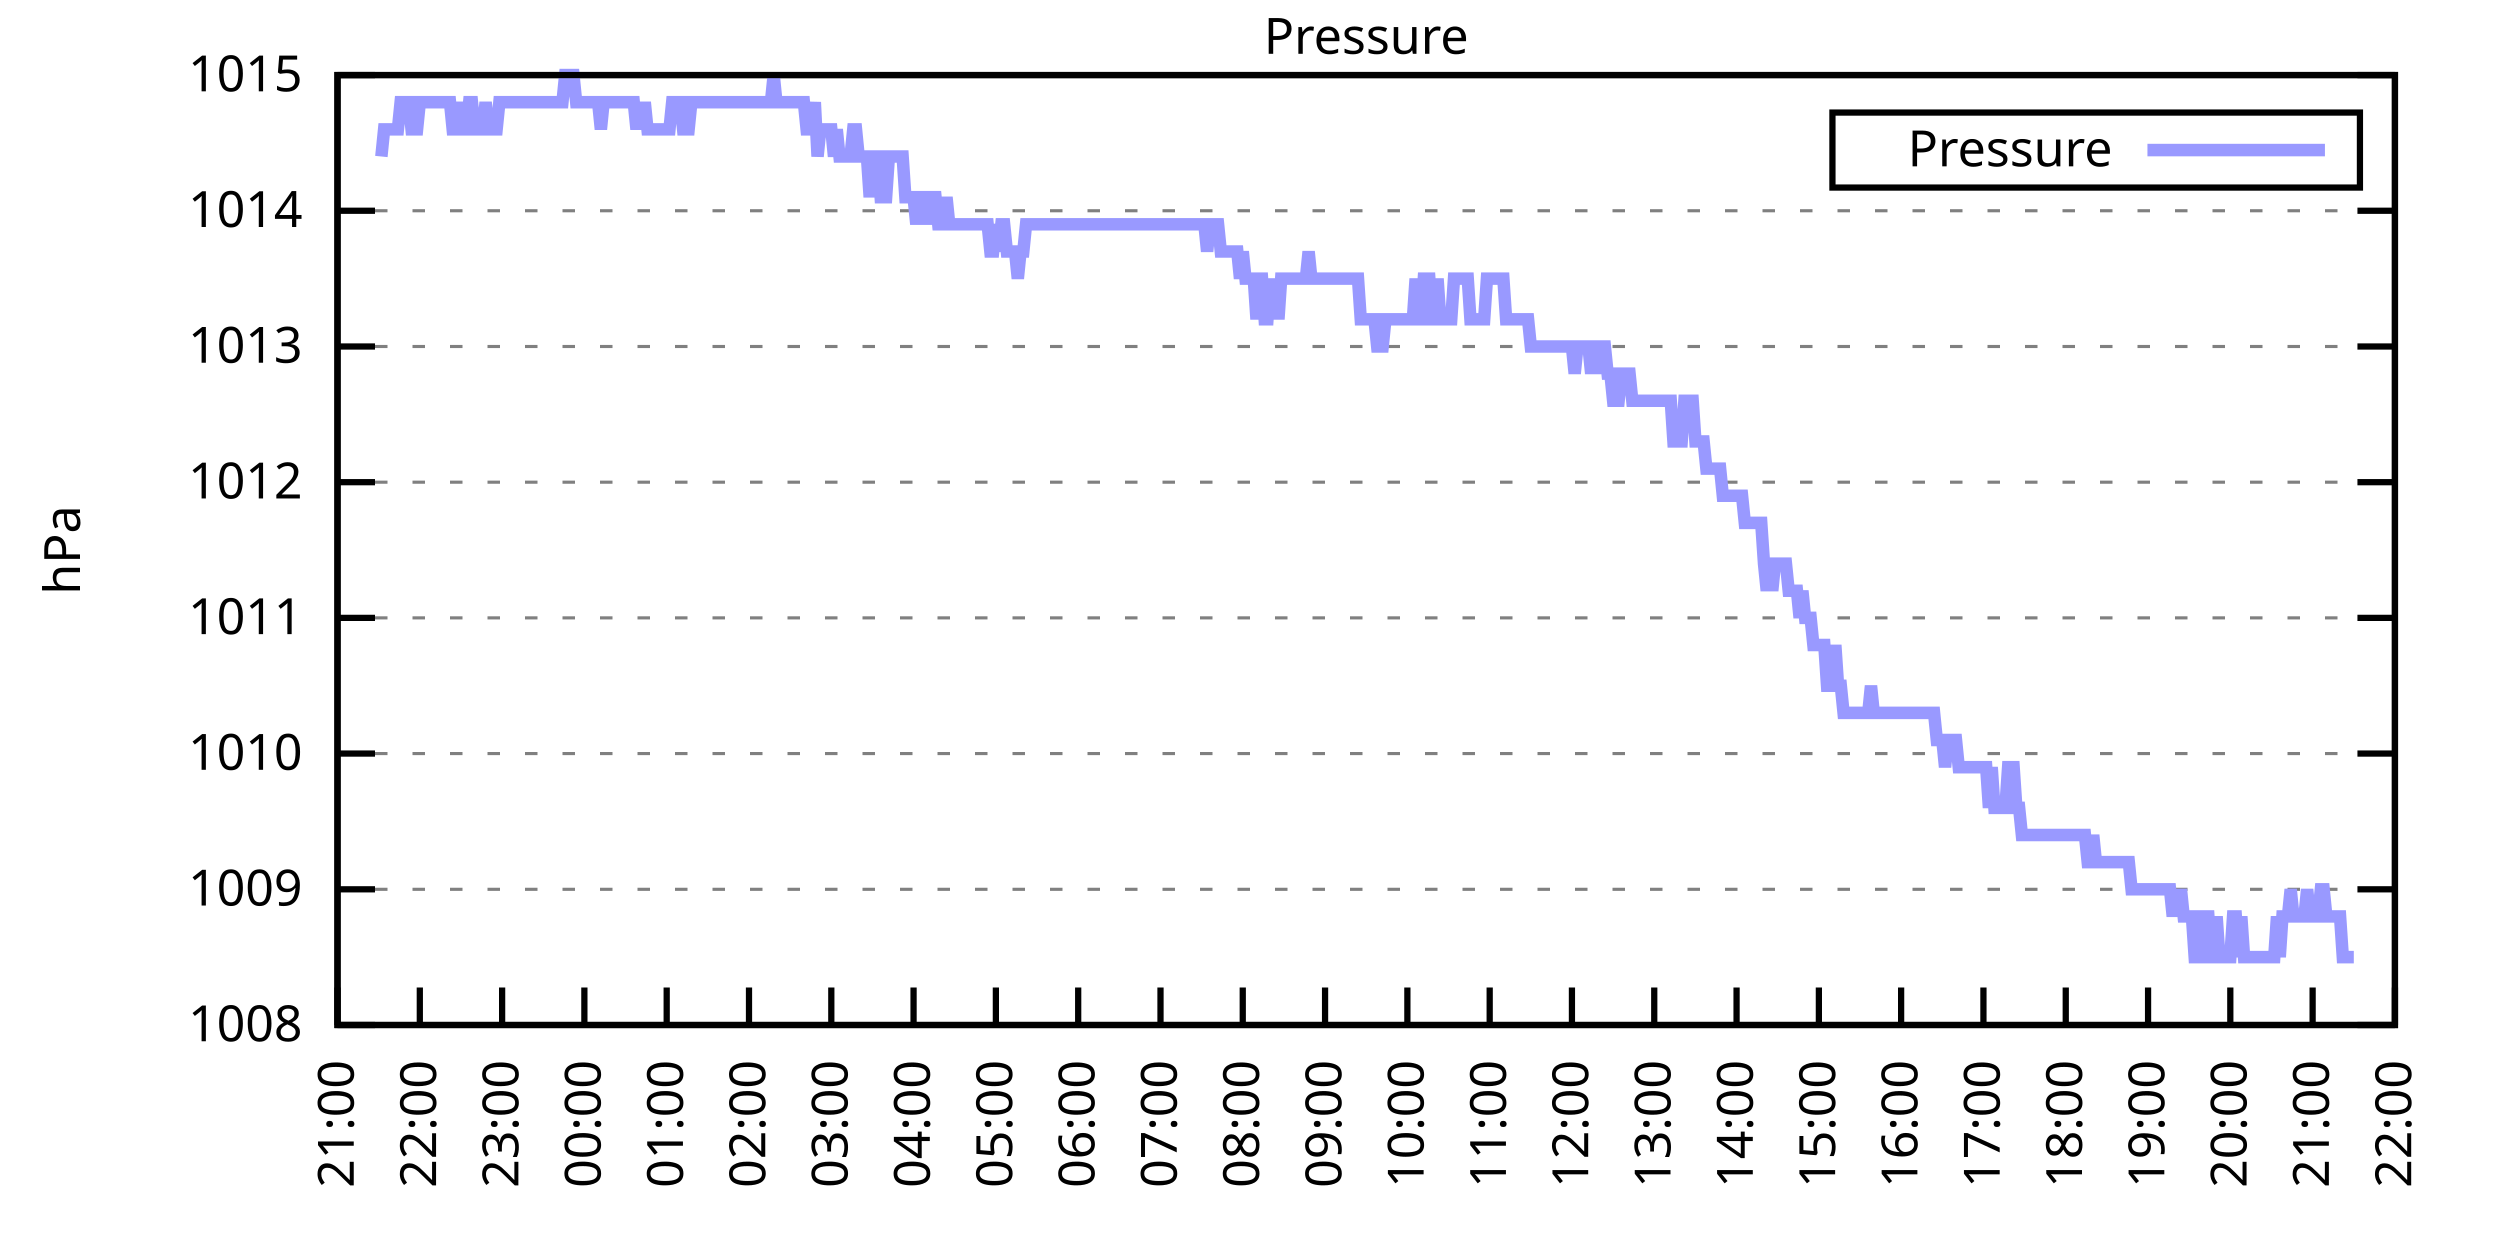
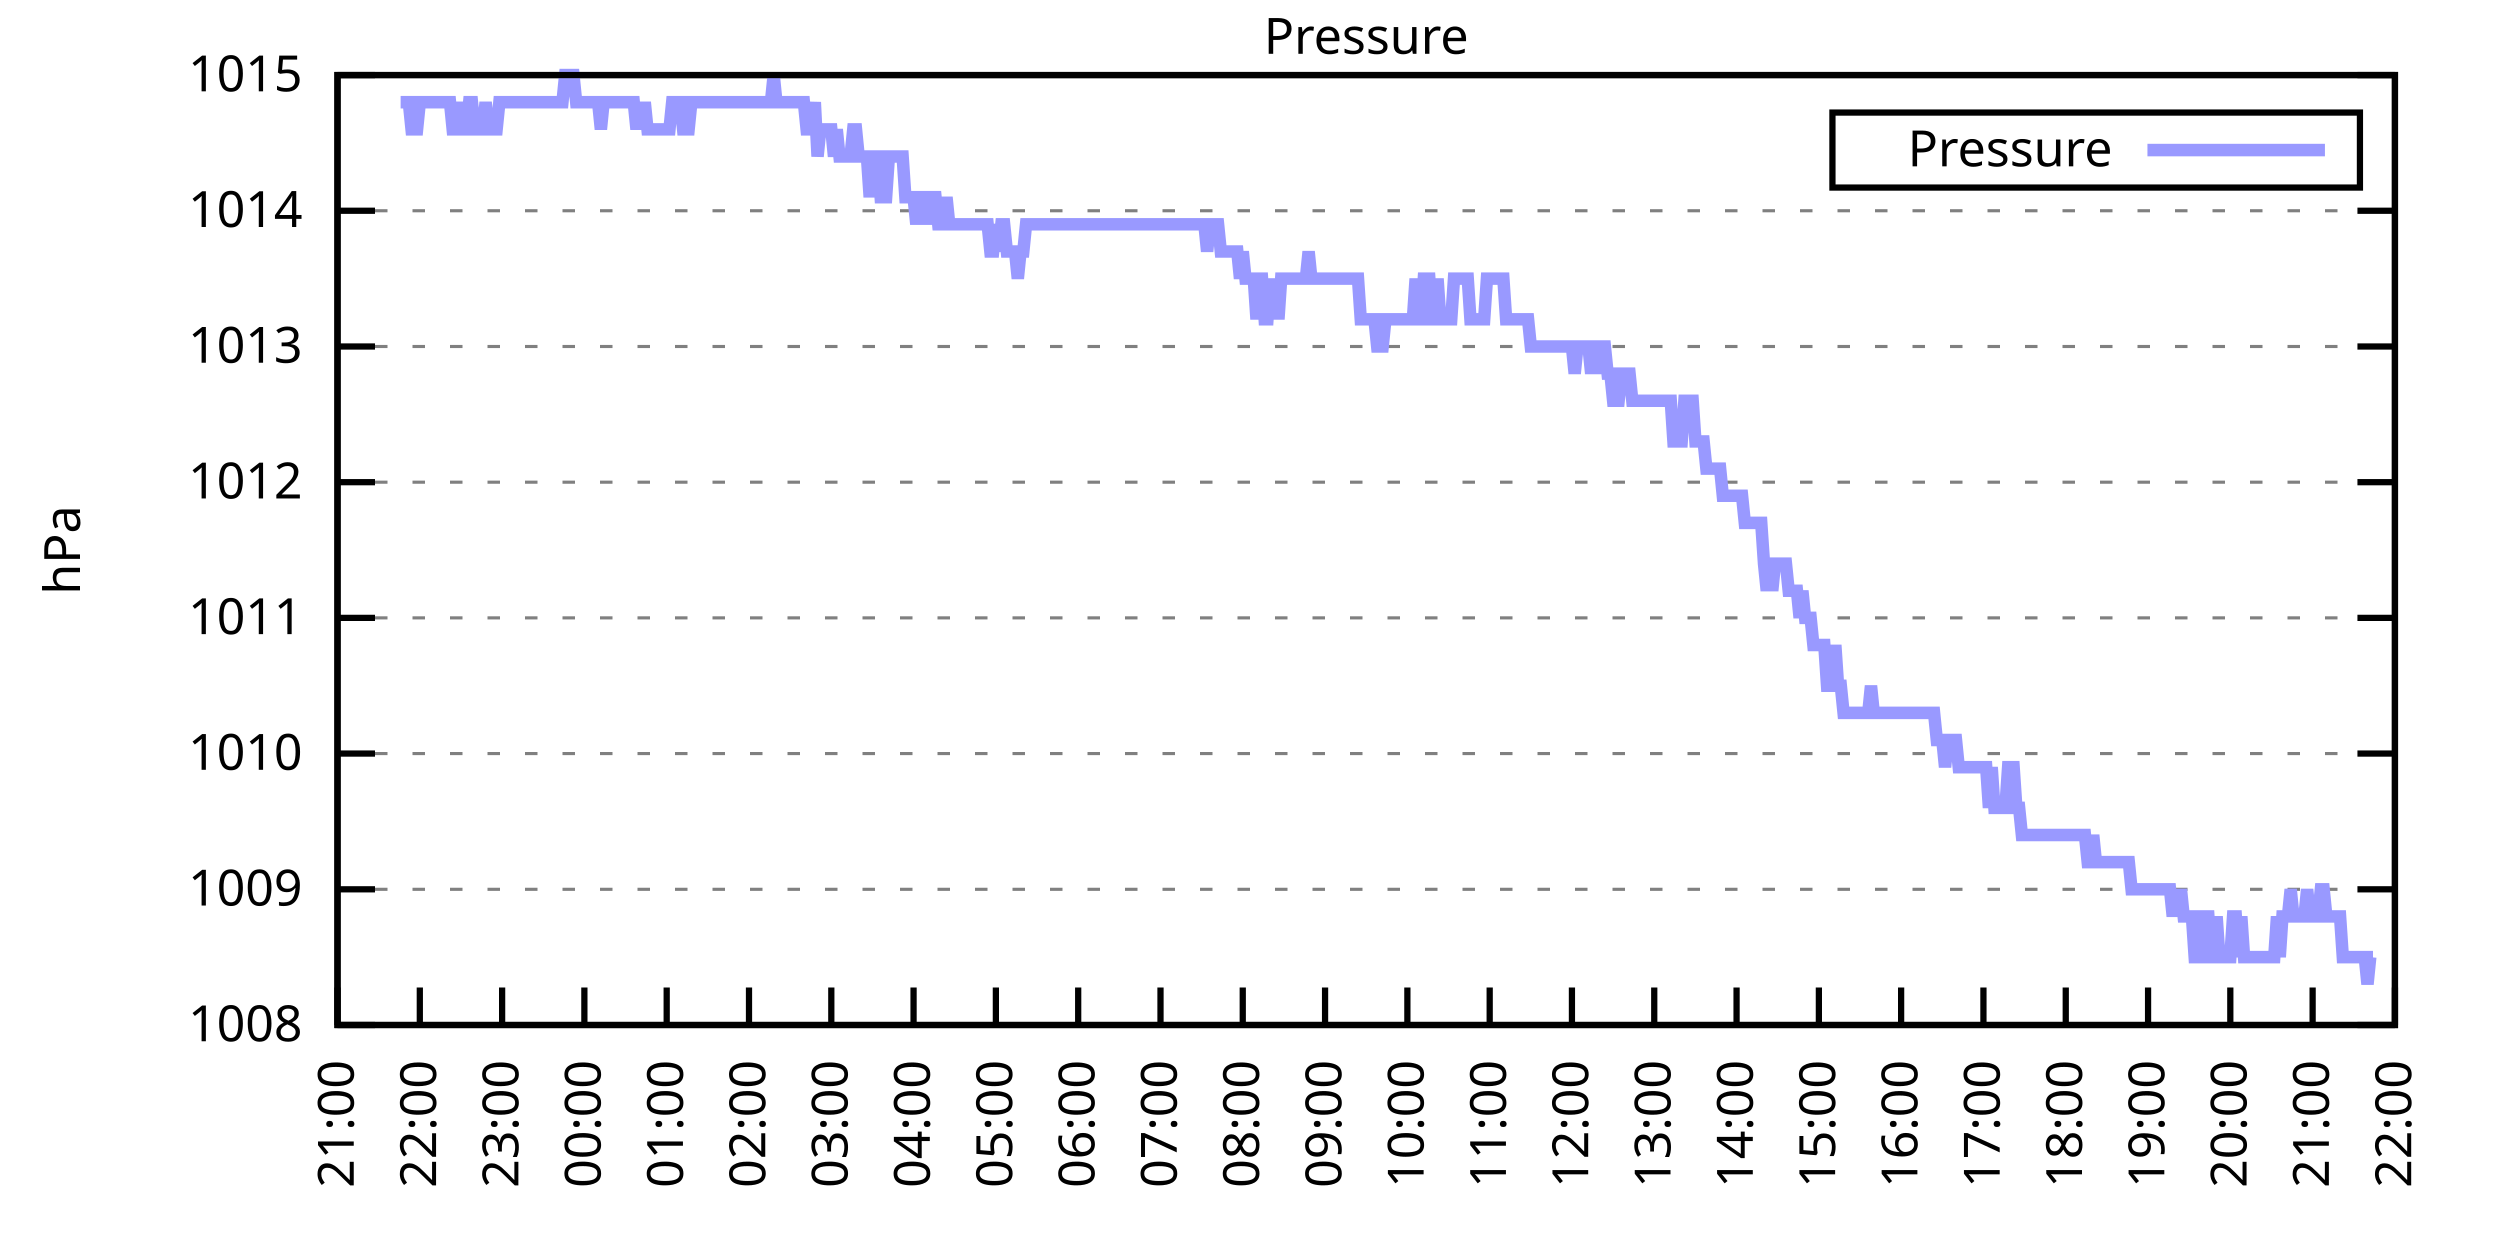
<svg xmlns="http://www.w3.org/2000/svg" xmlns:xlink="http://www.w3.org/1999/xlink" width="400" height="200" viewBox="0 0 400 200">
  <g id="gnuplot_canvas">
    <rect x="0" y="0" width="400" height="200" fill="none" />
    <defs>
      <circle id="gpDot" r="0.5" stroke-width="0.5" stroke="currentColor" />
      <path id="gpPt0" stroke-width="0.333" stroke="currentColor" d="M-1,0 h2 M0,-1 v2" />
      <path id="gpPt1" stroke-width="0.333" stroke="currentColor" d="M-1,-1 L1,1 M1,-1 L-1,1" />
      <path id="gpPt2" stroke-width="0.333" stroke="currentColor" d="M-1,0 L1,0 M0,-1 L0,1 M-1,-1 L1,1 M-1,1 L1,-1" />
      <rect id="gpPt3" stroke-width="0.333" stroke="currentColor" x="-1" y="-1" width="2" height="2" />
      <rect id="gpPt4" stroke-width="0.333" stroke="currentColor" fill="currentColor" x="-1" y="-1" width="2" height="2" />
      <circle id="gpPt5" stroke-width="0.333" stroke="currentColor" cx="0" cy="0" r="1" />
      <use xlink:href="#gpPt5" id="gpPt6" fill="currentColor" stroke="none" />
      <path id="gpPt7" stroke-width="0.333" stroke="currentColor" d="M0,-1.33 L-1.33,0.67 L1.33,0.67 z" />
      <use xlink:href="#gpPt7" id="gpPt8" fill="currentColor" stroke="none" />
      <use xlink:href="#gpPt7" id="gpPt9" stroke="currentColor" transform="rotate(180)" />
      <use xlink:href="#gpPt9" id="gpPt10" fill="currentColor" stroke="none" />
      <use xlink:href="#gpPt3" id="gpPt11" stroke="currentColor" transform="rotate(45)" />
      <use xlink:href="#gpPt11" id="gpPt12" fill="currentColor" stroke="none" />
      <path id="gpPt13" stroke-width="0.333" stroke="currentColor" d="M0,1.330 L1.265,0.411 L0.782,-1.067 L-0.782,-1.076 L-1.265,0.411 z" />
      <use xlink:href="#gpPt13" id="gpPt14" fill="currentColor" stroke="none" />
      <filter id="textbox" filterUnits="objectBoundingBox" x="0" y="0" height="1" width="1">
        <feFlood flood-color="white" flood-opacity="1" result="bgnd" />
        <feComposite in="SourceGraphic" in2="bgnd" operator="atop" />
      </filter>
      <filter id="greybox" filterUnits="objectBoundingBox" x="0" y="0" height="1" width="1">
        <feFlood flood-color="lightgrey" flood-opacity="1" result="grey" />
        <feComposite in="SourceGraphic" in2="grey" operator="atop" />
      </filter>
    </defs>
    <g fill="none" color="white" stroke="currentColor" stroke-width="1.00" stroke-linecap="butt" stroke-linejoin="miter">
</g>
    <g fill="none" color="black" stroke="currentColor" stroke-width="1.00" stroke-linecap="butt" stroke-linejoin="miter">
      <g stroke="none" shape-rendering="crispEdges">
        <polygon fill="rgb(255, 255, 255)" points="54.00,164.00 383.18,164.00 383.18,12.02 54.00,12.02 " />
      </g>
    </g>
    <g fill="none" color="black" stroke="currentColor" stroke-width="1.00" stroke-linecap="butt" stroke-linejoin="miter">
</g>
    <g fill="none" color="black" stroke="black" stroke-width="0.50" stroke-linecap="butt" stroke-linejoin="miter">
</g>
    <g fill="none" color="gray" stroke="currentColor" stroke-width="0.50" stroke-linecap="butt" stroke-linejoin="miter">
      <path stroke="gray" stroke-dasharray="2,4" class="gridline" d="M54.00,164.00 L383.19,164.00  " />
    </g>
    <g fill="none" color="gray" stroke="gray" stroke-width="1.00" stroke-linecap="butt" stroke-linejoin="miter">
</g>
    <g fill="none" color="black" stroke="currentColor" stroke-width="1.00" stroke-linecap="butt" stroke-linejoin="miter">
      <path stroke="black" d="M54.00,164.00 L60.00,164.00 M383.19,164.00 L377.19,164.00  " />
      <g transform="translate(48.40,166.60)" stroke="none" fill="black" font-family="Sans" font-size="8.00" text-anchor="end">
        <text>
          <tspan font-family="Sans"> 1008</tspan>
        </text>
      </g>
    </g>
    <g fill="none" color="black" stroke="currentColor" stroke-width="1.00" stroke-linecap="butt" stroke-linejoin="miter">
</g>
    <g fill="none" color="black" stroke="black" stroke-width="0.50" stroke-linecap="butt" stroke-linejoin="miter">
</g>
    <g fill="none" color="gray" stroke="currentColor" stroke-width="0.50" stroke-linecap="butt" stroke-linejoin="miter">
      <path stroke="gray" stroke-dasharray="2,4" class="gridline" d="M54.00,142.29 L383.19,142.29  " />
    </g>
    <g fill="none" color="gray" stroke="gray" stroke-width="1.00" stroke-linecap="butt" stroke-linejoin="miter">
</g>
    <g fill="none" color="black" stroke="currentColor" stroke-width="1.00" stroke-linecap="butt" stroke-linejoin="miter">
      <path stroke="black" d="M54.00,142.29 L60.00,142.29 M383.19,142.29 L377.19,142.29  " />
      <g transform="translate(48.40,144.89)" stroke="none" fill="black" font-family="Sans" font-size="8.00" text-anchor="end">
        <text>
          <tspan font-family="Sans"> 1009</tspan>
        </text>
      </g>
    </g>
    <g fill="none" color="black" stroke="currentColor" stroke-width="1.00" stroke-linecap="butt" stroke-linejoin="miter">
</g>
    <g fill="none" color="black" stroke="black" stroke-width="0.50" stroke-linecap="butt" stroke-linejoin="miter">
</g>
    <g fill="none" color="gray" stroke="currentColor" stroke-width="0.50" stroke-linecap="butt" stroke-linejoin="miter">
      <path stroke="gray" stroke-dasharray="2,4" class="gridline" d="M54.00,120.57 L383.19,120.57  " />
    </g>
    <g fill="none" color="gray" stroke="gray" stroke-width="1.00" stroke-linecap="butt" stroke-linejoin="miter">
</g>
    <g fill="none" color="black" stroke="currentColor" stroke-width="1.00" stroke-linecap="butt" stroke-linejoin="miter">
      <path stroke="black" d="M54.00,120.57 L60.00,120.57 M383.19,120.57 L377.19,120.57  " />
      <g transform="translate(48.40,123.17)" stroke="none" fill="black" font-family="Sans" font-size="8.00" text-anchor="end">
        <text>
          <tspan font-family="Sans"> 1010</tspan>
        </text>
      </g>
    </g>
    <g fill="none" color="black" stroke="currentColor" stroke-width="1.00" stroke-linecap="butt" stroke-linejoin="miter">
</g>
    <g fill="none" color="black" stroke="black" stroke-width="0.50" stroke-linecap="butt" stroke-linejoin="miter">
</g>
    <g fill="none" color="gray" stroke="currentColor" stroke-width="0.50" stroke-linecap="butt" stroke-linejoin="miter">
      <path stroke="gray" stroke-dasharray="2,4" class="gridline" d="M54.00,98.86 L383.19,98.86  " />
    </g>
    <g fill="none" color="gray" stroke="gray" stroke-width="1.00" stroke-linecap="butt" stroke-linejoin="miter">
</g>
    <g fill="none" color="black" stroke="currentColor" stroke-width="1.00" stroke-linecap="butt" stroke-linejoin="miter">
      <path stroke="black" d="M54.00,98.86 L60.00,98.86 M383.19,98.86 L377.19,98.86  " />
      <g transform="translate(48.40,101.46)" stroke="none" fill="black" font-family="Sans" font-size="8.00" text-anchor="end">
        <text>
          <tspan font-family="Sans"> 1011</tspan>
        </text>
      </g>
    </g>
    <g fill="none" color="black" stroke="currentColor" stroke-width="1.00" stroke-linecap="butt" stroke-linejoin="miter">
</g>
    <g fill="none" color="black" stroke="black" stroke-width="0.50" stroke-linecap="butt" stroke-linejoin="miter">
</g>
    <g fill="none" color="gray" stroke="currentColor" stroke-width="0.50" stroke-linecap="butt" stroke-linejoin="miter">
      <path stroke="gray" stroke-dasharray="2,4" class="gridline" d="M54.00,77.15 L383.19,77.15  " />
    </g>
    <g fill="none" color="gray" stroke="gray" stroke-width="1.00" stroke-linecap="butt" stroke-linejoin="miter">
</g>
    <g fill="none" color="black" stroke="currentColor" stroke-width="1.00" stroke-linecap="butt" stroke-linejoin="miter">
      <path stroke="black" d="M54.00,77.15 L60.00,77.15 M383.19,77.15 L377.19,77.15  " />
      <g transform="translate(48.40,79.75)" stroke="none" fill="black" font-family="Sans" font-size="8.00" text-anchor="end">
        <text>
          <tspan font-family="Sans"> 1012</tspan>
        </text>
      </g>
    </g>
    <g fill="none" color="black" stroke="currentColor" stroke-width="1.00" stroke-linecap="butt" stroke-linejoin="miter">
</g>
    <g fill="none" color="black" stroke="black" stroke-width="0.50" stroke-linecap="butt" stroke-linejoin="miter">
</g>
    <g fill="none" color="gray" stroke="currentColor" stroke-width="0.50" stroke-linecap="butt" stroke-linejoin="miter">
      <path stroke="gray" stroke-dasharray="2,4" class="gridline" d="M54.00,55.44 L383.19,55.44  " />
    </g>
    <g fill="none" color="gray" stroke="gray" stroke-width="1.00" stroke-linecap="butt" stroke-linejoin="miter">
</g>
    <g fill="none" color="black" stroke="currentColor" stroke-width="1.00" stroke-linecap="butt" stroke-linejoin="miter">
      <path stroke="black" d="M54.00,55.44 L60.00,55.44 M383.19,55.44 L377.19,55.44  " />
      <g transform="translate(48.40,58.04)" stroke="none" fill="black" font-family="Sans" font-size="8.00" text-anchor="end">
        <text>
          <tspan font-family="Sans"> 1013</tspan>
        </text>
      </g>
    </g>
    <g fill="none" color="black" stroke="currentColor" stroke-width="1.00" stroke-linecap="butt" stroke-linejoin="miter">
</g>
    <g fill="none" color="black" stroke="black" stroke-width="0.50" stroke-linecap="butt" stroke-linejoin="miter">
</g>
    <g fill="none" color="gray" stroke="currentColor" stroke-width="0.50" stroke-linecap="butt" stroke-linejoin="miter">
      <path stroke="gray" stroke-dasharray="2,4" class="gridline" d="M54.00,33.72 L383.19,33.72  " />
    </g>
    <g fill="none" color="gray" stroke="gray" stroke-width="1.00" stroke-linecap="butt" stroke-linejoin="miter">
</g>
    <g fill="none" color="black" stroke="currentColor" stroke-width="1.00" stroke-linecap="butt" stroke-linejoin="miter">
      <path stroke="black" d="M54.00,33.72 L60.00,33.72 M383.19,33.72 L377.19,33.72  " />
      <g transform="translate(48.40,36.32)" stroke="none" fill="black" font-family="Sans" font-size="8.00" text-anchor="end">
        <text>
          <tspan font-family="Sans"> 1014</tspan>
        </text>
      </g>
    </g>
    <g fill="none" color="black" stroke="currentColor" stroke-width="1.00" stroke-linecap="butt" stroke-linejoin="miter">
</g>
    <g fill="none" color="black" stroke="black" stroke-width="0.50" stroke-linecap="butt" stroke-linejoin="miter">
</g>
    <g fill="none" color="gray" stroke="currentColor" stroke-width="0.50" stroke-linecap="butt" stroke-linejoin="miter">
      <path stroke="gray" stroke-dasharray="2,4" class="gridline" d="M54.00,12.01 L383.19,12.01  " />
    </g>
    <g fill="none" color="gray" stroke="gray" stroke-width="1.00" stroke-linecap="butt" stroke-linejoin="miter">
</g>
    <g fill="none" color="black" stroke="currentColor" stroke-width="1.00" stroke-linecap="butt" stroke-linejoin="miter">
      <path stroke="black" d="M54.00,12.01 L60.00,12.01 M383.19,12.01 L377.19,12.01  " />
      <g transform="translate(48.40,14.61)" stroke="none" fill="black" font-family="Sans" font-size="8.00" text-anchor="end">
        <text>
          <tspan font-family="Sans"> 1015</tspan>
        </text>
      </g>
    </g>
    <g fill="none" color="black" stroke="currentColor" stroke-width="1.00" stroke-linecap="butt" stroke-linejoin="miter">
      <path stroke="black" d="M54.00,164.00 L54.00,158.00  " />
      <g transform="translate(56.60,169.60) rotate(270.00)" stroke="none" fill="black" font-family="Sans" font-size="8.00" text-anchor="end">
        <text>
          <tspan font-family="Sans">21:00</tspan>
        </text>
      </g>
    </g>
    <g fill="none" color="black" stroke="currentColor" stroke-width="1.00" stroke-linecap="butt" stroke-linejoin="miter">
      <path stroke="black" d="M67.17,164.00 L67.17,158.00  " />
      <g transform="translate(69.77,169.60) rotate(270.00)" stroke="none" fill="black" font-family="Sans" font-size="8.00" text-anchor="end">
        <text>
          <tspan font-family="Sans">22:00</tspan>
        </text>
      </g>
    </g>
    <g fill="none" color="black" stroke="currentColor" stroke-width="1.00" stroke-linecap="butt" stroke-linejoin="miter">
      <path stroke="black" d="M80.34,164.00 L80.34,158.00  " />
      <g transform="translate(82.94,169.60) rotate(270.00)" stroke="none" fill="black" font-family="Sans" font-size="8.00" text-anchor="end">
        <text>
          <tspan font-family="Sans">23:00</tspan>
        </text>
      </g>
    </g>
    <g fill="none" color="black" stroke="currentColor" stroke-width="1.00" stroke-linecap="butt" stroke-linejoin="miter">
      <path stroke="black" d="M93.50,164.00 L93.50,158.00  " />
      <g transform="translate(96.10,169.60) rotate(270.00)" stroke="none" fill="black" font-family="Sans" font-size="8.00" text-anchor="end">
        <text>
          <tspan font-family="Sans">00:00</tspan>
        </text>
      </g>
    </g>
    <g fill="none" color="black" stroke="currentColor" stroke-width="1.00" stroke-linecap="butt" stroke-linejoin="miter">
      <path stroke="black" d="M106.67,164.00 L106.67,158.00  " />
      <g transform="translate(109.27,169.60) rotate(270.00)" stroke="none" fill="black" font-family="Sans" font-size="8.00" text-anchor="end">
        <text>
          <tspan font-family="Sans">01:00</tspan>
        </text>
      </g>
    </g>
    <g fill="none" color="black" stroke="currentColor" stroke-width="1.00" stroke-linecap="butt" stroke-linejoin="miter">
      <path stroke="black" d="M119.84,164.00 L119.84,158.00  " />
      <g transform="translate(122.44,169.60) rotate(270.00)" stroke="none" fill="black" font-family="Sans" font-size="8.00" text-anchor="end">
        <text>
          <tspan font-family="Sans">02:00</tspan>
        </text>
      </g>
    </g>
    <g fill="none" color="black" stroke="currentColor" stroke-width="1.00" stroke-linecap="butt" stroke-linejoin="miter">
      <path stroke="black" d="M133.01,164.00 L133.01,158.00  " />
      <g transform="translate(135.61,169.60) rotate(270.00)" stroke="none" fill="black" font-family="Sans" font-size="8.00" text-anchor="end">
        <text>
          <tspan font-family="Sans">03:00</tspan>
        </text>
      </g>
    </g>
    <g fill="none" color="black" stroke="currentColor" stroke-width="1.00" stroke-linecap="butt" stroke-linejoin="miter">
      <path stroke="black" d="M146.17,164.00 L146.17,158.00  " />
      <g transform="translate(148.77,169.60) rotate(270.00)" stroke="none" fill="black" font-family="Sans" font-size="8.00" text-anchor="end">
        <text>
          <tspan font-family="Sans">04:00</tspan>
        </text>
      </g>
    </g>
    <g fill="none" color="black" stroke="currentColor" stroke-width="1.00" stroke-linecap="butt" stroke-linejoin="miter">
      <path stroke="black" d="M159.34,164.00 L159.34,158.00  " />
      <g transform="translate(161.94,169.60) rotate(270.00)" stroke="none" fill="black" font-family="Sans" font-size="8.00" text-anchor="end">
        <text>
          <tspan font-family="Sans">05:00</tspan>
        </text>
      </g>
    </g>
    <g fill="none" color="black" stroke="currentColor" stroke-width="1.00" stroke-linecap="butt" stroke-linejoin="miter">
      <path stroke="black" d="M172.51,164.00 L172.51,158.00  " />
      <g transform="translate(175.11,169.60) rotate(270.00)" stroke="none" fill="black" font-family="Sans" font-size="8.00" text-anchor="end">
        <text>
          <tspan font-family="Sans">06:00</tspan>
        </text>
      </g>
    </g>
    <g fill="none" color="black" stroke="currentColor" stroke-width="1.00" stroke-linecap="butt" stroke-linejoin="miter">
      <path stroke="black" d="M185.68,164.00 L185.68,158.00  " />
      <g transform="translate(188.28,169.60) rotate(270.00)" stroke="none" fill="black" font-family="Sans" font-size="8.00" text-anchor="end">
        <text>
          <tspan font-family="Sans">07:00</tspan>
        </text>
      </g>
    </g>
    <g fill="none" color="black" stroke="currentColor" stroke-width="1.00" stroke-linecap="butt" stroke-linejoin="miter">
      <path stroke="black" d="M198.84,164.00 L198.84,158.00  " />
      <g transform="translate(201.44,169.60) rotate(270.00)" stroke="none" fill="black" font-family="Sans" font-size="8.00" text-anchor="end">
        <text>
          <tspan font-family="Sans">08:00</tspan>
        </text>
      </g>
    </g>
    <g fill="none" color="black" stroke="currentColor" stroke-width="1.00" stroke-linecap="butt" stroke-linejoin="miter">
      <path stroke="black" d="M212.01,164.00 L212.01,158.00  " />
      <g transform="translate(214.61,169.60) rotate(270.00)" stroke="none" fill="black" font-family="Sans" font-size="8.00" text-anchor="end">
        <text>
          <tspan font-family="Sans">09:00</tspan>
        </text>
      </g>
    </g>
    <g fill="none" color="black" stroke="currentColor" stroke-width="1.00" stroke-linecap="butt" stroke-linejoin="miter">
      <path stroke="black" d="M225.18,164.00 L225.18,158.00  " />
      <g transform="translate(227.78,169.60) rotate(270.00)" stroke="none" fill="black" font-family="Sans" font-size="8.00" text-anchor="end">
        <text>
          <tspan font-family="Sans">10:00</tspan>
        </text>
      </g>
    </g>
    <g fill="none" color="black" stroke="currentColor" stroke-width="1.00" stroke-linecap="butt" stroke-linejoin="miter">
      <path stroke="black" d="M238.35,164.00 L238.35,158.00  " />
      <g transform="translate(240.95,169.60) rotate(270.00)" stroke="none" fill="black" font-family="Sans" font-size="8.00" text-anchor="end">
        <text>
          <tspan font-family="Sans">11:00</tspan>
        </text>
      </g>
    </g>
    <g fill="none" color="black" stroke="currentColor" stroke-width="1.00" stroke-linecap="butt" stroke-linejoin="miter">
      <path stroke="black" d="M251.51,164.00 L251.51,158.00  " />
      <g transform="translate(254.11,169.60) rotate(270.00)" stroke="none" fill="black" font-family="Sans" font-size="8.00" text-anchor="end">
        <text>
          <tspan font-family="Sans">12:00</tspan>
        </text>
      </g>
    </g>
    <g fill="none" color="black" stroke="currentColor" stroke-width="1.00" stroke-linecap="butt" stroke-linejoin="miter">
      <path stroke="black" d="M264.68,164.00 L264.68,158.00  " />
      <g transform="translate(267.28,169.60) rotate(270.00)" stroke="none" fill="black" font-family="Sans" font-size="8.00" text-anchor="end">
        <text>
          <tspan font-family="Sans">13:00</tspan>
        </text>
      </g>
    </g>
    <g fill="none" color="black" stroke="currentColor" stroke-width="1.00" stroke-linecap="butt" stroke-linejoin="miter">
      <path stroke="black" d="M277.85,164.00 L277.85,158.00  " />
      <g transform="translate(280.45,169.60) rotate(270.00)" stroke="none" fill="black" font-family="Sans" font-size="8.00" text-anchor="end">
        <text>
          <tspan font-family="Sans">14:00</tspan>
        </text>
      </g>
    </g>
    <g fill="none" color="black" stroke="currentColor" stroke-width="1.00" stroke-linecap="butt" stroke-linejoin="miter">
      <path stroke="black" d="M291.02,164.00 L291.02,158.00  " />
      <g transform="translate(293.62,169.60) rotate(270.00)" stroke="none" fill="black" font-family="Sans" font-size="8.00" text-anchor="end">
        <text>
          <tspan font-family="Sans">15:00</tspan>
        </text>
      </g>
    </g>
    <g fill="none" color="black" stroke="currentColor" stroke-width="1.00" stroke-linecap="butt" stroke-linejoin="miter">
      <path stroke="black" d="M304.18,164.00 L304.18,158.00  " />
      <g transform="translate(306.78,169.60) rotate(270.00)" stroke="none" fill="black" font-family="Sans" font-size="8.00" text-anchor="end">
        <text>
          <tspan font-family="Sans">16:00</tspan>
        </text>
      </g>
    </g>
    <g fill="none" color="black" stroke="currentColor" stroke-width="1.00" stroke-linecap="butt" stroke-linejoin="miter">
      <path stroke="black" d="M317.35,164.00 L317.35,158.00  " />
      <g transform="translate(319.95,169.60) rotate(270.00)" stroke="none" fill="black" font-family="Sans" font-size="8.00" text-anchor="end">
        <text>
          <tspan font-family="Sans">17:00</tspan>
        </text>
      </g>
    </g>
    <g fill="none" color="black" stroke="currentColor" stroke-width="1.00" stroke-linecap="butt" stroke-linejoin="miter">
      <path stroke="black" d="M330.52,164.00 L330.52,158.00  " />
      <g transform="translate(333.12,169.60) rotate(270.00)" stroke="none" fill="black" font-family="Sans" font-size="8.00" text-anchor="end">
        <text>
          <tspan font-family="Sans">18:00</tspan>
        </text>
      </g>
    </g>
    <g fill="none" color="black" stroke="currentColor" stroke-width="1.00" stroke-linecap="butt" stroke-linejoin="miter">
      <path stroke="black" d="M343.69,164.00 L343.69,158.00  " />
      <g transform="translate(346.29,169.60) rotate(270.00)" stroke="none" fill="black" font-family="Sans" font-size="8.00" text-anchor="end">
        <text>
          <tspan font-family="Sans">19:00</tspan>
        </text>
      </g>
    </g>
    <g fill="none" color="black" stroke="currentColor" stroke-width="1.00" stroke-linecap="butt" stroke-linejoin="miter">
      <path stroke="black" d="M356.85,164.00 L356.85,158.00  " />
      <g transform="translate(359.45,169.60) rotate(270.00)" stroke="none" fill="black" font-family="Sans" font-size="8.00" text-anchor="end">
        <text>
          <tspan font-family="Sans">20:00</tspan>
        </text>
      </g>
    </g>
    <g fill="none" color="black" stroke="currentColor" stroke-width="1.00" stroke-linecap="butt" stroke-linejoin="miter">
      <path stroke="black" d="M370.02,164.00 L370.02,158.00  " />
      <g transform="translate(372.62,169.60) rotate(270.00)" stroke="none" fill="black" font-family="Sans" font-size="8.00" text-anchor="end">
        <text>
          <tspan font-family="Sans">21:00</tspan>
        </text>
      </g>
    </g>
    <g fill="none" color="black" stroke="currentColor" stroke-width="1.00" stroke-linecap="butt" stroke-linejoin="miter">
      <path stroke="black" d="M383.19,164.00 L383.19,158.00  " />
      <g transform="translate(385.79,169.60) rotate(270.00)" stroke="none" fill="black" font-family="Sans" font-size="8.00" text-anchor="end">
        <text>
          <tspan font-family="Sans">22:00</tspan>
        </text>
      </g>
    </g>
    <g fill="none" color="black" stroke="currentColor" stroke-width="1.00" stroke-linecap="butt" stroke-linejoin="miter">
</g>
    <g fill="none" color="black" stroke="currentColor" stroke-width="1.00" stroke-linecap="butt" stroke-linejoin="miter">
      <path stroke="black" d="M54.00,12.01 L54.00,164.00 L383.19,164.00 L383.19,12.01 L54.00,12.01 Z  " />
    </g>
    <g fill="none" color="black" stroke="currentColor" stroke-width="1.00" stroke-linecap="butt" stroke-linejoin="miter">
</g>
    <g fill="none" color="black" stroke="currentColor" stroke-width="1.00" stroke-linecap="butt" stroke-linejoin="miter">
      <path stroke="black" d="M293.19,30.01 L293.19,18.01 L377.59,18.01 L377.59,30.01 L293.19,30.01 Z  " />
    </g>
    <g id="Pressure_plot_1">
      <g fill="none" color="white" stroke="black" stroke-width="2.00" stroke-linecap="butt" stroke-linejoin="miter">
</g>
      <g fill="none" color="black" stroke="currentColor" stroke-width="2.00" stroke-linecap="butt" stroke-linejoin="miter">
        <g transform="translate(337.99,26.61)" stroke="none" fill="black" font-family="Sans" font-size="8.00" text-anchor="end">
          <text>
            <tspan font-family="Sans">Pressure</tspan>
          </text>
        </g>
      </g>
      <g fill="none" color="black" stroke="currentColor" stroke-width="2.00" stroke-linecap="butt" stroke-linejoin="miter">
-         <path stroke="rgb(153, 153, 255)" d="M343.59,24.01 L371.99,24.01 M61.02,25.04 L61.46,20.70 L61.90,20.70 L62.34,20.70 L62.78,20.70 L63.22,20.70   L63.66,20.70 L64.10,16.35 L64.53,16.35 L64.97,16.35 L65.41,16.35 L65.85,20.70 L66.29,20.70 L66.73,20.70   L67.17,16.35 L67.61,16.35 L68.05,16.35 L68.48,16.35 L68.92,16.35 L69.36,16.35 L69.80,16.35 L70.24,16.35   L70.68,16.35 L71.12,16.35 L71.56,16.35 L72.00,16.35 L72.43,20.70 L72.87,20.70 L73.31,20.70 L73.75,16.35   L74.19,20.70 L74.63,20.70 L75.07,16.35 L75.51,16.35 L75.95,20.70 L76.38,20.70 L76.82,20.70 L77.26,20.70   L77.70,16.35 L78.14,20.70 L78.58,20.70 L79.02,20.70 L79.46,20.70 L79.90,16.35 L80.34,16.35 L80.77,16.35   L81.21,16.35 L81.65,16.35 L82.09,16.35 L82.53,16.35 L82.97,16.35 L83.41,16.35 L83.85,16.35 L84.29,16.35   L84.72,16.35 L85.16,16.35 L85.60,16.35 L86.04,16.35 L86.48,16.35 L86.92,16.35 L87.36,16.35 L87.80,16.35   L88.24,16.35 L88.67,16.35 L89.11,16.35 L89.55,16.35 L89.99,16.35 L90.43,12.01 L90.87,12.01 L91.31,12.01   L91.75,12.01 L92.19,16.35 L92.62,16.35 L93.06,16.35 L93.50,16.35 L93.94,16.35 L94.38,16.35 L94.82,16.35   L95.26,16.35 L95.70,16.35 L96.14,20.70 L96.58,16.35 L97.01,16.35 L97.45,16.35 L97.89,16.35 L98.33,16.35   L98.77,16.35 L99.21,16.35 L99.65,16.35 L100.09,16.35 L100.53,16.35 L100.96,16.35 L101.40,16.35 L101.84,20.70   L102.28,16.35 L102.72,20.70 L103.16,16.35 L103.60,20.70 L104.04,20.70 L104.48,20.70 L104.91,20.70 L105.35,20.70   L105.79,20.70 L106.23,20.70 L106.67,20.70 L107.11,20.70 L107.55,16.35 L107.99,16.35 L108.43,16.35 L108.87,16.35   L109.30,20.70 L109.74,20.70 L110.18,20.70 L110.62,16.35 L111.06,16.35 L111.50,16.35 L111.94,16.35 L112.38,16.35   L112.82,16.35 L113.25,16.35 L113.69,16.35 L114.13,16.35 L114.57,16.35 L115.01,16.35 L115.45,16.35 L115.89,16.35   L116.33,16.35 L116.77,16.35 L117.20,16.35 L117.64,16.35 L118.08,16.35 L118.52,16.35 L118.96,16.35 L119.40,16.35   L119.84,16.35 L120.28,16.35 L120.72,16.35 L121.15,16.35 L121.59,16.35 L122.03,16.35 L122.47,16.35 L122.91,16.35   L123.35,16.35 L123.79,12.01 L124.23,16.35 L124.67,16.35 L125.11,16.35 L125.54,16.35 L125.98,16.35 L126.42,16.35   L126.86,16.35 L127.30,16.35 L127.74,16.35 L128.18,16.35 L128.62,16.35 L129.06,20.70 L129.49,20.70 L129.93,20.70   L130.37,16.35 L130.81,25.04 L131.25,20.70 L131.69,20.70 L132.13,20.70 L132.57,20.70 L133.01,20.70 L133.44,25.04   L133.88,20.70 L134.32,25.04 L134.76,25.04 L135.20,25.04 L135.64,25.04 L136.08,25.04 L136.52,20.70 L136.96,20.70   L137.39,25.04 L137.83,25.04 L138.27,25.04 L138.71,25.04 L139.15,31.55 L139.59,25.04 L140.03,25.04 L140.47,25.04   L140.91,31.55 L141.35,31.55 L141.78,31.55 L142.22,25.04 L142.66,25.04 L143.10,25.04 L143.54,25.04 L143.98,25.04   L144.42,25.04 L144.86,31.55 L145.30,31.55 L145.73,31.55 L146.17,31.55 L146.61,35.89 L147.05,31.55 L147.49,31.55   L147.93,31.55 L148.37,35.89 L148.81,31.55 L149.25,31.55 L149.68,31.55 L150.12,35.89 L150.56,35.89 L151.00,35.89   L151.44,31.55 L151.88,35.89 L152.32,35.89 L152.76,35.89 L153.20,35.89 L153.63,35.89 L154.07,35.89 L154.51,35.89   L154.95,35.89 L155.39,35.89 L155.83,35.89 L156.27,35.89 L156.71,35.89 L157.15,35.89 L157.59,35.89 L158.02,35.89   L158.46,40.24 L158.90,40.24 L159.34,35.89 L159.78,40.24 L160.22,35.89 L160.66,35.89 L161.10,40.24 L161.54,40.24   L161.97,40.24 L162.41,40.24 L162.85,44.58 L163.29,40.24 L163.73,40.24 L164.17,35.89 L164.61,35.89 L165.05,35.89   L165.49,35.89 L165.92,35.89 L166.36,35.89 L166.80,35.89 L167.24,35.89 L167.68,35.89 L168.12,35.89 L168.56,35.89   L169.00,35.89 L169.44,35.89 L169.87,35.89 L170.31,35.89 L170.75,35.89 L171.19,35.89 L171.63,35.89 L172.07,35.89   L172.51,35.89 L172.95,35.89 L173.39,35.89 L173.83,35.89 L174.26,35.89 L174.70,35.89 L175.14,35.89 L175.58,35.89   L176.02,35.89 L176.46,35.89 L176.90,35.89 L177.34,35.89 L177.78,35.89 L178.21,35.89 L178.65,35.89 L179.09,35.89   L179.53,35.89 L179.97,35.89 L180.41,35.89 L180.85,35.89 L181.29,35.89 L181.73,35.89 L182.16,35.89 L182.60,35.89   L183.04,35.89 L183.48,35.89 L183.92,35.89 L184.36,35.89 L184.80,35.89 L185.24,35.89 L185.68,35.89 L186.11,35.89   L186.55,35.89 L186.99,35.89 L187.43,35.89 L187.87,35.89 L188.31,35.89 L188.75,35.89 L189.19,35.89 L189.63,35.89   L190.07,35.89 L190.50,35.89 L190.94,35.89 L191.38,35.89 L191.82,35.89 L192.26,35.89 L192.70,35.89 L193.14,40.24   L193.58,35.89 L194.02,35.89 L194.45,35.89 L194.89,35.89 L195.33,40.24 L195.77,40.24 L196.21,40.24 L196.65,40.24   L197.09,40.24 L197.53,40.24 L197.97,40.24 L198.40,44.58 L198.84,40.24 L199.28,44.58 L199.72,44.58 L200.16,44.58   L200.60,44.58 L201.04,51.09 L201.48,44.58 L201.92,44.58 L202.35,51.09 L202.79,51.09 L203.23,44.58 L203.67,51.09   L204.11,44.58 L204.55,51.09 L204.99,44.58 L205.43,44.58 L205.87,44.58 L206.31,44.58 L206.74,44.58 L207.18,44.58   L207.62,44.58 L208.06,44.58 L208.50,44.58 L208.94,44.58 L209.38,40.24 L209.82,44.58 L210.26,44.58 L210.69,44.58   L211.13,44.58 L211.57,44.58 L212.01,44.58 L212.45,44.58 L212.89,44.58 L213.33,44.58 L213.77,44.58 L214.21,44.58   L214.64,44.58 L215.08,44.58 L215.52,44.58 L215.96,44.58 L216.40,44.58 L216.84,44.58 L217.28,44.58 L217.72,51.09   L218.16,51.09 L218.60,51.09 L219.03,51.09 L219.47,51.09 L219.91,51.09 L220.35,55.44 L220.79,55.44 L221.23,55.44   L221.67,51.09 L222.11,51.09 L222.55,51.09 L222.98,51.09 L223.42,51.09 L223.86,51.09 L224.30,51.09 L224.74,51.09   L225.18,51.09 L225.62,51.09 L226.06,51.09 L226.50,44.58 L226.93,51.09 L227.37,51.09 L227.81,44.58 L228.25,44.58   L228.69,44.58 L229.13,51.09 L229.57,51.09 L230.01,44.58 L230.45,51.09 L230.88,51.09 L231.32,51.09 L231.76,51.09   L232.20,51.09 L232.64,44.58 L233.08,44.58 L233.52,44.58 L233.96,44.58 L234.40,44.58 L234.84,44.58 L235.27,51.09   L235.71,51.09 L236.15,51.09 L236.59,51.09 L237.03,51.09 L237.47,51.09 L237.91,44.58 L238.35,44.58 L238.79,44.58   L239.22,44.58 L239.66,44.58 L240.10,44.58 L240.54,44.58 L240.98,51.09 L241.42,51.09 L241.86,51.09 L242.30,51.09   L242.74,51.09 L243.17,51.09 L243.61,51.09 L244.05,51.09 L244.49,51.09 L244.93,55.44 L245.37,55.44 L245.81,55.44   L246.25,55.44 L246.69,55.44 L247.12,55.44 L247.56,55.44 L248.00,55.44 L248.44,55.44 L248.88,55.44 L249.32,55.44   L249.76,55.44 L250.20,55.44 L250.64,55.44 L251.08,55.44 L251.51,55.44 L251.95,59.78 L252.39,55.44 L252.83,55.44   L253.27,55.44 L253.71,55.44 L254.15,55.44 L254.59,59.78 L255.03,55.44 L255.46,55.44 L255.90,59.78 L256.34,55.44   L256.78,55.44 L257.22,59.78 L257.66,59.78 L258.10,64.12 L258.54,64.12 L258.98,64.12 L259.41,59.78 L259.85,59.78   L260.29,59.78 L260.73,59.78 L261.17,64.12 L261.61,64.12 L262.05,64.12 L262.49,64.12 L262.93,64.12 L263.36,64.12   L263.80,64.12 L264.24,64.12 L264.68,64.12 L265.12,64.12 L265.56,64.12 L266.00,64.12 L266.44,64.12 L266.88,64.12   L267.32,64.12 L267.75,70.63 L268.19,70.63 L268.63,70.63 L269.07,70.63 L269.51,64.12 L269.95,64.12 L270.39,64.12   L270.83,64.12 L271.27,70.63 L271.70,70.63 L272.14,70.63 L272.58,70.63 L273.02,74.98 L273.46,74.98 L273.90,74.98   L274.34,74.98 L274.78,74.98 L275.22,74.98 L275.65,79.32 L276.09,79.32 L276.53,79.32 L276.97,79.32 L277.41,79.32   L277.85,79.32 L278.29,79.32 L278.73,79.32 L279.17,83.66 L279.60,83.66 L280.04,83.66 L280.48,83.66 L280.92,83.66   L281.36,83.66 L281.80,83.66 L282.24,90.18 L282.68,94.52 L283.12,90.18 L283.56,94.52 L283.99,90.18 L284.43,90.18   L284.87,90.18 L285.31,90.18 L285.75,90.18 L286.19,94.52 L286.63,94.52 L287.07,94.52 L287.51,94.52 L287.94,98.86   L288.38,94.52 L288.82,98.86 L289.26,98.86 L289.70,98.86 L290.14,103.20 L290.58,103.20 L291.02,103.20 L291.46,103.20   L291.89,103.20 L292.33,109.72 L292.77,109.72 L293.21,109.72 L293.65,103.20 L294.09,109.72 L294.53,109.72 L294.97,114.06   L295.41,114.06 L295.84,114.06 L296.28,114.06 L296.72,114.06 L297.16,114.06 L297.60,114.06 L298.04,114.06 L298.48,114.06   L298.92,114.06 L299.36,109.72 L299.80,114.06 L300.23,114.06 L300.67,114.06 L301.11,114.06 L301.55,114.06 L301.99,114.06   L302.43,114.06 L302.87,114.06 L303.31,114.06 L303.75,114.06 L304.18,114.06 L304.62,114.06 L305.06,114.06 L305.50,114.06   L305.94,114.06 L306.38,114.06 L306.82,114.06 L307.26,114.06 L307.70,114.06 L308.13,114.06 L308.57,114.06 L309.01,114.06   L309.45,114.06 L309.89,118.40 L310.33,118.40 L310.77,118.40 L311.21,122.75 L311.65,118.40 L312.08,118.40 L312.52,118.40   L312.96,118.40 L313.40,122.75 L313.84,122.75 L314.28,122.75 L314.72,122.75 L315.16,122.75 L315.60,122.75 L316.04,122.75   L316.47,122.75 L316.91,122.75 L317.35,122.75 L317.79,122.75 L318.23,129.26 L318.67,122.75 L319.11,129.26 L319.55,129.26   L319.99,129.26 L320.42,129.26 L320.86,129.26 L321.30,122.75 L321.74,122.75 L322.18,122.75 L322.62,129.26 L323.06,129.26   L323.50,133.60 L323.94,133.60 L324.37,133.60 L324.81,133.60 L325.25,133.60 L325.69,133.60 L326.13,133.60 L326.57,133.60   L327.01,133.60 L327.45,133.60 L327.89,133.60 L328.33,133.60 L328.76,133.60 L329.20,133.60 L329.64,133.60 L330.08,133.60   L330.52,133.60 L330.96,133.60 L331.40,133.60 L331.84,133.60 L332.28,133.60 L332.71,133.60 L333.15,133.60 L333.59,133.60   L334.03,137.94 L334.47,137.94 L334.91,133.60 L335.35,137.94 L335.79,137.94 L336.23,137.94 L336.66,137.94 L337.10,137.94   L337.54,137.94 L337.98,137.94 L338.42,137.94 L338.86,137.94 L339.30,137.94 L339.74,137.94 L340.18,137.94 L340.61,137.94   L341.05,142.29 L341.49,142.29 L341.93,142.29 L342.37,142.29 L342.81,142.29 L343.25,142.29 L343.69,142.29 L344.13,142.29   L344.57,142.29 L345.00,142.29 L345.44,142.29 L345.88,142.29 L346.32,142.29 L346.76,142.29 L347.20,142.29 L347.64,146.63   L348.08,142.29 L348.52,146.63 L348.95,142.29 L349.39,146.63 L349.83,146.63 L350.27,146.63 L350.71,146.63 L351.15,153.14   L351.59,153.14 L352.03,153.14 L352.47,146.63 L352.90,146.63 L353.34,146.63 L353.78,153.14 L354.22,153.14 L354.66,146.63   L355.10,153.14 L355.54,153.14 L355.98,153.14 L356.42,153.14 L356.85,153.14 L357.29,146.63 L357.73,146.63 L358.17,153.14   L358.61,146.63 L359.05,153.14 L359.49,153.14 L359.93,153.14 L360.37,153.14 L360.81,153.14 L361.24,153.14 L361.68,153.14   L362.12,153.14 L362.56,153.14 L363.00,153.14 L363.44,153.14 L363.88,153.14 L364.32,146.63 L364.76,153.14 L365.19,146.63   L365.63,146.63 L366.07,146.63 L366.51,142.29 L366.95,146.63 L367.39,146.63 L367.83,146.63 L368.27,146.63 L368.71,146.63   L369.14,142.29 L369.58,146.63 L370.02,146.63 L370.46,146.63 L370.90,146.63 L371.34,142.29 L371.78,142.29 L372.22,146.63   L372.66,146.63 L373.09,146.63 L373.53,146.63 L373.97,146.63 L374.41,146.63 L374.85,153.14 L375.29,153.14 L375.73,153.14   L376.17,153.14 L376.61,153.14  " />
+         <path stroke="rgb(153, 153, 255)" d="M343.59,24.01 L371.99,24.01 M64.10,16.35 L64.53,16.35 L64.97,16.35 L65.41,16.35 L65.85,20.70 L66.29,20.70   L66.73,20.70 L67.17,16.35 L67.61,16.35 L68.05,16.35 L68.48,16.35 L68.92,16.35 L69.36,16.35 L69.80,16.35   L70.24,16.35 L70.68,16.35 L71.12,16.35 L71.56,16.35 L72.00,16.35 L72.43,20.70 L72.87,20.70 L73.31,20.70   L73.75,16.35 L74.19,20.70 L74.63,20.70 L75.07,16.35 L75.51,16.35 L75.95,20.70 L76.38,20.70 L76.82,20.70   L77.26,20.70 L77.70,16.35 L78.14,20.70 L78.58,20.70 L79.02,20.70 L79.46,20.70 L79.90,16.35 L80.34,16.35   L80.77,16.35 L81.21,16.35 L81.65,16.35 L82.09,16.35 L82.53,16.35 L82.97,16.35 L83.41,16.35 L83.85,16.35   L84.29,16.35 L84.72,16.35 L85.16,16.35 L85.60,16.35 L86.04,16.35 L86.48,16.35 L86.92,16.35 L87.36,16.35   L87.80,16.35 L88.24,16.35 L88.67,16.35 L89.11,16.35 L89.55,16.35 L89.99,16.35 L90.43,12.01 L90.87,12.01   L91.31,12.01 L91.75,12.01 L92.19,16.35 L92.62,16.35 L93.06,16.35 L93.50,16.35 L93.94,16.35 L94.38,16.35   L94.82,16.35 L95.26,16.35 L95.70,16.35 L96.14,20.70 L96.58,16.35 L97.01,16.35 L97.45,16.35 L97.89,16.35   L98.33,16.35 L98.77,16.35 L99.21,16.35 L99.65,16.35 L100.09,16.35 L100.53,16.35 L100.96,16.35 L101.40,16.35   L101.84,20.70 L102.28,16.35 L102.72,20.70 L103.16,16.35 L103.60,20.70 L104.04,20.70 L104.48,20.70 L104.91,20.70   L105.35,20.70 L105.79,20.70 L106.23,20.70 L106.67,20.70 L107.11,20.70 L107.55,16.35 L107.99,16.35 L108.43,16.35   L108.87,16.35 L109.30,20.70 L109.74,20.70 L110.18,20.70 L110.62,16.35 L111.06,16.35 L111.50,16.35 L111.94,16.35   L112.38,16.35 L112.82,16.35 L113.25,16.35 L113.69,16.35 L114.13,16.35 L114.57,16.35 L115.01,16.35 L115.45,16.35   L115.89,16.35 L116.33,16.35 L116.77,16.35 L117.20,16.35 L117.64,16.35 L118.08,16.35 L118.52,16.35 L118.96,16.35   L119.40,16.35 L119.84,16.35 L120.28,16.35 L120.72,16.35 L121.15,16.35 L121.59,16.35 L122.03,16.35 L122.47,16.35   L122.91,16.35 L123.35,16.35 L123.79,12.01 L124.23,16.35 L124.67,16.35 L125.11,16.35 L125.54,16.35 L125.98,16.35   L126.42,16.35 L126.86,16.35 L127.30,16.35 L127.74,16.35 L128.18,16.35 L128.62,16.35 L129.06,20.70 L129.49,20.70   L129.93,20.70 L130.37,16.35 L130.81,25.04 L131.25,20.70 L131.69,20.70 L132.13,20.70 L132.57,20.70 L133.01,20.70   L133.44,25.04 L133.88,20.70 L134.32,25.04 L134.76,25.04 L135.20,25.04 L135.64,25.04 L136.08,25.04 L136.52,20.70   L136.96,20.70 L137.39,25.04 L137.83,25.04 L138.27,25.04 L138.71,25.04 L139.15,31.55 L139.59,25.04 L140.03,25.04   L140.47,25.04 L140.91,31.55 L141.35,31.55 L141.78,31.55 L142.22,25.04 L142.66,25.04 L143.10,25.04 L143.54,25.04   L143.98,25.04 L144.42,25.04 L144.86,31.55 L145.30,31.55 L145.73,31.55 L146.17,31.55 L146.61,35.89 L147.05,31.55   L147.49,31.55 L147.93,31.55 L148.37,35.89 L148.81,31.55 L149.25,31.55 L149.68,31.55 L150.12,35.89 L150.56,35.89   L151.00,35.89 L151.44,31.55 L151.88,35.89 L152.32,35.89 L152.76,35.89 L153.20,35.89 L153.63,35.89 L154.07,35.89   L154.51,35.89 L154.95,35.89 L155.39,35.89 L155.83,35.89 L156.27,35.89 L156.71,35.89 L157.15,35.89 L157.59,35.89   L158.02,35.89 L158.46,40.24 L158.90,40.24 L159.34,35.89 L159.78,40.24 L160.22,35.89 L160.66,35.89 L161.10,40.24   L161.54,40.24 L161.97,40.24 L162.41,40.24 L162.85,44.58 L163.29,40.24 L163.73,40.24 L164.17,35.89 L164.61,35.89   L165.05,35.89 L165.49,35.89 L165.92,35.89 L166.36,35.89 L166.80,35.89 L167.24,35.89 L167.68,35.89 L168.12,35.89   L168.56,35.89 L169.00,35.89 L169.44,35.89 L169.87,35.89 L170.31,35.89 L170.75,35.89 L171.19,35.89 L171.63,35.89   L172.07,35.89 L172.51,35.89 L172.95,35.89 L173.39,35.89 L173.83,35.89 L174.26,35.89 L174.70,35.89 L175.14,35.89   L175.58,35.89 L176.02,35.89 L176.46,35.89 L176.90,35.89 L177.34,35.89 L177.78,35.89 L178.21,35.89 L178.65,35.89   L179.09,35.89 L179.53,35.89 L179.97,35.89 L180.41,35.89 L180.85,35.89 L181.29,35.89 L181.73,35.89 L182.16,35.89   L182.60,35.89 L183.04,35.89 L183.48,35.89 L183.92,35.89 L184.36,35.89 L184.80,35.89 L185.24,35.89 L185.68,35.89   L186.11,35.89 L186.55,35.89 L186.99,35.89 L187.43,35.89 L187.87,35.89 L188.31,35.89 L188.75,35.89 L189.19,35.89   L189.63,35.89 L190.07,35.89 L190.50,35.89 L190.94,35.89 L191.38,35.89 L191.82,35.89 L192.26,35.89 L192.70,35.89   L193.14,40.24 L193.58,35.89 L194.02,35.89 L194.45,35.89 L194.89,35.89 L195.33,40.24 L195.77,40.24 L196.21,40.24   L196.65,40.24 L197.09,40.24 L197.53,40.24 L197.97,40.24 L198.40,44.58 L198.84,40.24 L199.28,44.58 L199.72,44.58   L200.16,44.58 L200.60,44.58 L201.04,51.09 L201.48,44.58 L201.92,44.58 L202.35,51.09 L202.79,51.09 L203.23,44.58   L203.67,51.09 L204.11,44.58 L204.55,51.09 L204.99,44.58 L205.43,44.58 L205.87,44.58 L206.31,44.58 L206.74,44.58   L207.18,44.58 L207.62,44.58 L208.06,44.58 L208.50,44.58 L208.94,44.58 L209.38,40.24 L209.82,44.58 L210.26,44.58   L210.69,44.58 L211.13,44.58 L211.57,44.58 L212.01,44.58 L212.45,44.58 L212.89,44.58 L213.33,44.58 L213.77,44.58   L214.21,44.58 L214.64,44.58 L215.08,44.58 L215.52,44.58 L215.96,44.58 L216.40,44.58 L216.84,44.58 L217.28,44.58   L217.72,51.09 L218.16,51.09 L218.60,51.09 L219.03,51.09 L219.47,51.09 L219.91,51.09 L220.35,55.44 L220.79,55.44   L221.23,55.44 L221.67,51.09 L222.11,51.09 L222.55,51.09 L222.98,51.09 L223.42,51.09 L223.86,51.09 L224.30,51.09   L224.74,51.09 L225.18,51.09 L225.62,51.09 L226.06,51.09 L226.50,44.58 L226.93,51.09 L227.37,51.09 L227.81,44.58   L228.25,44.58 L228.69,44.58 L229.13,51.09 L229.57,51.09 L230.01,44.58 L230.45,51.09 L230.88,51.09 L231.32,51.09   L231.76,51.09 L232.20,51.09 L232.64,44.58 L233.08,44.58 L233.52,44.58 L233.96,44.58 L234.40,44.58 L234.84,44.58   L235.27,51.09 L235.71,51.09 L236.15,51.09 L236.59,51.09 L237.03,51.09 L237.47,51.09 L237.91,44.58 L238.35,44.58   L238.79,44.58 L239.22,44.58 L239.66,44.58 L240.10,44.58 L240.54,44.58 L240.98,51.09 L241.42,51.09 L241.86,51.09   L242.30,51.09 L242.74,51.09 L243.17,51.09 L243.61,51.09 L244.05,51.09 L244.49,51.09 L244.93,55.44 L245.37,55.44   L245.81,55.44 L246.25,55.44 L246.69,55.44 L247.12,55.44 L247.56,55.44 L248.00,55.44 L248.44,55.44 L248.88,55.44   L249.32,55.44 L249.76,55.44 L250.20,55.44 L250.64,55.44 L251.08,55.44 L251.51,55.44 L251.95,59.78 L252.39,55.44   L252.83,55.44 L253.27,55.44 L253.71,55.44 L254.15,55.44 L254.59,59.78 L255.03,55.44 L255.46,55.44 L255.90,59.78   L256.34,55.44 L256.78,55.44 L257.22,59.78 L257.66,59.78 L258.10,64.12 L258.54,64.12 L258.98,64.12 L259.41,59.78   L259.85,59.78 L260.29,59.78 L260.73,59.78 L261.17,64.12 L261.61,64.12 L262.05,64.12 L262.49,64.12 L262.93,64.12   L263.36,64.12 L263.80,64.12 L264.24,64.12 L264.68,64.12 L265.12,64.12 L265.56,64.12 L266.00,64.12 L266.44,64.12   L266.88,64.12 L267.32,64.12 L267.75,70.63 L268.19,70.63 L268.63,70.63 L269.07,70.63 L269.51,64.12 L269.95,64.12   L270.39,64.12 L270.83,64.12 L271.27,70.63 L271.70,70.63 L272.14,70.63 L272.58,70.63 L273.02,74.98 L273.46,74.98   L273.90,74.98 L274.34,74.98 L274.78,74.98 L275.22,74.98 L275.65,79.32 L276.09,79.32 L276.53,79.32 L276.97,79.32   L277.41,79.32 L277.85,79.32 L278.29,79.32 L278.73,79.32 L279.17,83.66 L279.60,83.66 L280.04,83.66 L280.48,83.66   L280.92,83.66 L281.36,83.66 L281.80,83.66 L282.24,90.18 L282.68,94.52 L283.12,90.18 L283.56,94.52 L283.99,90.18   L284.43,90.18 L284.87,90.18 L285.31,90.18 L285.75,90.18 L286.19,94.52 L286.63,94.52 L287.07,94.52 L287.51,94.52   L287.94,98.86 L288.38,94.52 L288.82,98.86 L289.26,98.86 L289.70,98.86 L290.14,103.20 L290.58,103.20 L291.02,103.20   L291.46,103.20 L291.89,103.20 L292.33,109.72 L292.77,109.72 L293.21,109.72 L293.65,103.20 L294.09,109.72 L294.53,109.72   L294.97,114.06 L295.41,114.06 L295.84,114.06 L296.28,114.06 L296.72,114.06 L297.16,114.06 L297.60,114.06 L298.04,114.06   L298.48,114.06 L298.92,114.06 L299.36,109.72 L299.80,114.06 L300.23,114.06 L300.67,114.06 L301.11,114.06 L301.55,114.06   L301.99,114.06 L302.43,114.06 L302.87,114.06 L303.31,114.06 L303.75,114.06 L304.18,114.06 L304.62,114.06 L305.06,114.06   L305.50,114.06 L305.94,114.06 L306.38,114.06 L306.82,114.06 L307.26,114.06 L307.70,114.06 L308.13,114.06 L308.57,114.06   L309.01,114.06 L309.45,114.06 L309.89,118.40 L310.33,118.40 L310.77,118.40 L311.21,122.75 L311.65,118.40 L312.08,118.40   L312.52,118.40 L312.96,118.40 L313.40,122.75 L313.84,122.75 L314.28,122.75 L314.72,122.75 L315.16,122.75 L315.60,122.75   L316.04,122.75 L316.47,122.75 L316.91,122.75 L317.35,122.75 L317.79,122.75 L318.23,129.26 L318.67,122.75 L319.11,129.26   L319.55,129.26 L319.99,129.26 L320.42,129.26 L320.86,129.26 L321.30,122.75 L321.74,122.75 L322.18,122.75 L322.62,129.26   L323.06,129.26 L323.50,133.60 L323.94,133.60 L324.37,133.60 L324.81,133.60 L325.25,133.60 L325.69,133.60 L326.13,133.60   L326.57,133.60 L327.01,133.60 L327.45,133.60 L327.89,133.60 L328.33,133.60 L328.76,133.60 L329.20,133.60 L329.64,133.60   L330.08,133.60 L330.52,133.60 L330.96,133.60 L331.40,133.60 L331.84,133.60 L332.28,133.60 L332.71,133.60 L333.15,133.60   L333.59,133.60 L334.03,137.94 L334.47,137.94 L334.91,133.60 L335.35,137.94 L335.79,137.94 L336.23,137.94 L336.66,137.94   L337.10,137.94 L337.54,137.94 L337.98,137.94 L338.42,137.94 L338.86,137.94 L339.30,137.94 L339.74,137.94 L340.18,137.94   L340.61,137.94 L341.05,142.29 L341.49,142.29 L341.93,142.29 L342.37,142.29 L342.81,142.29 L343.25,142.29 L343.69,142.29   L344.13,142.29 L344.57,142.29 L345.00,142.29 L345.44,142.29 L345.88,142.29 L346.32,142.29 L346.76,142.29 L347.20,142.29   L347.64,146.63 L348.08,142.29 L348.52,146.63 L348.95,142.29 L349.39,146.63 L349.83,146.63 L350.27,146.63 L350.71,146.63   L351.15,153.14 L351.59,153.14 L352.03,153.14 L352.47,146.63 L352.90,146.63 L353.34,146.63 L353.78,153.14 L354.22,153.14   L354.66,146.63 L355.10,153.14 L355.54,153.14 L355.98,153.14 L356.42,153.14 L356.85,153.14 L357.29,146.63 L357.73,146.63   L358.17,153.14 L358.61,146.63 L359.05,153.14 L359.49,153.14 L359.93,153.14 L360.37,153.14 L360.81,153.14 L361.24,153.14   L361.68,153.14 L362.12,153.14 L362.56,153.14 L363.00,153.14 L363.44,153.14 L363.88,153.14 L364.32,146.63 L364.76,153.14   L365.19,146.63 L365.63,146.63 L366.07,146.63 L366.51,142.29 L366.95,146.63 L367.39,146.63 L367.83,146.63 L368.27,146.63   L368.71,146.63 L369.14,142.29 L369.58,146.63 L370.02,146.63 L370.46,146.63 L370.90,146.63 L371.34,142.29 L371.78,142.29   L372.22,146.63 L372.66,146.63 L373.09,146.63 L373.53,146.63 L373.97,146.63 L374.41,146.63 L374.85,153.14 L375.29,153.14   L375.73,153.14 L376.17,153.14 L376.61,153.14 L377.05,153.14 L377.48,153.14 L377.92,153.14 L378.36,153.14 L378.80,157.49   L379.24,153.14 L379.68,153.14  " />
      </g>
    </g>
    <g fill="none" color="black" stroke="currentColor" stroke-width="2.00" stroke-linecap="butt" stroke-linejoin="miter">
</g>
    <g fill="none" color="black" stroke="black" stroke-width="1.00" stroke-linecap="butt" stroke-linejoin="miter">
</g>
    <g fill="none" color="black" stroke="currentColor" stroke-width="1.00" stroke-linecap="butt" stroke-linejoin="miter">
      <path stroke="black" d="M54.00,12.01 L54.00,164.00 L383.19,164.00 L383.19,12.01 L54.00,12.01 Z  " />
      <g transform="translate(12.80,88.01) rotate(270.00)" stroke="none" fill="black" font-family="Sans" font-size="8.00" text-anchor="middle">
        <text>
          <tspan font-family="Sans">hPa</tspan>
        </text>
      </g>
    </g>
    <g fill="none" color="black" stroke="currentColor" stroke-width="1.00" stroke-linecap="butt" stroke-linejoin="miter">
</g>
    <g fill="none" color="black" stroke="currentColor" stroke-width="1.00" stroke-linecap="butt" stroke-linejoin="miter">
      <g transform="translate(218.59,8.61)" stroke="none" fill="black" font-family="Sans" font-size="8.00" text-anchor="middle">
        <text>
          <tspan font-family="Sans">Pressure</tspan>
        </text>
      </g>
    </g>
    <g fill="none" color="black" stroke="currentColor" stroke-width="1.00" stroke-linecap="butt" stroke-linejoin="miter">
</g>
  </g>
</svg>
